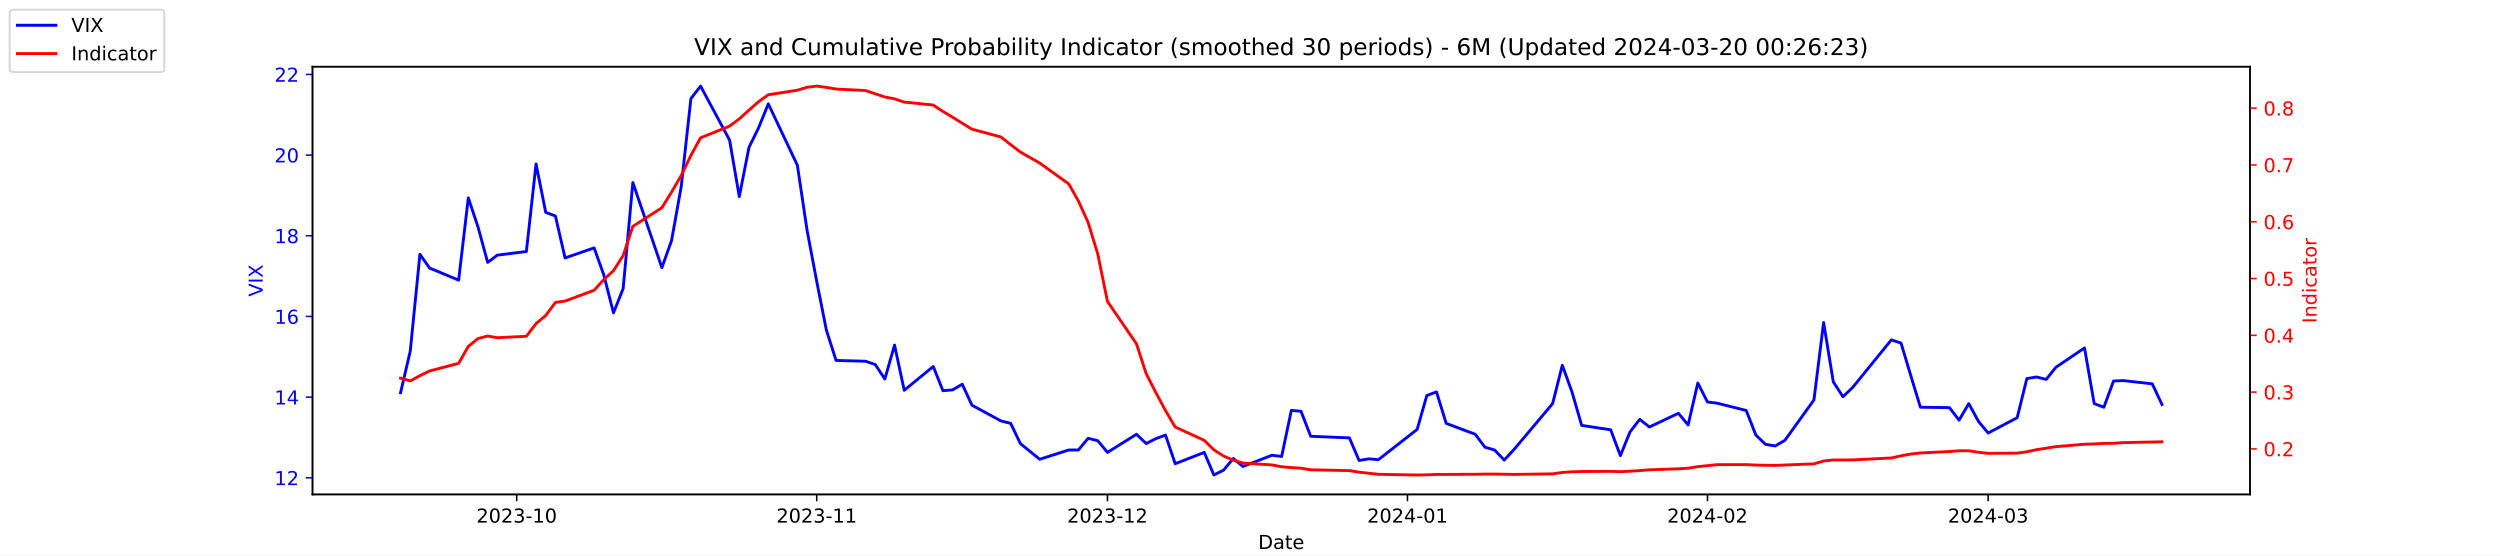
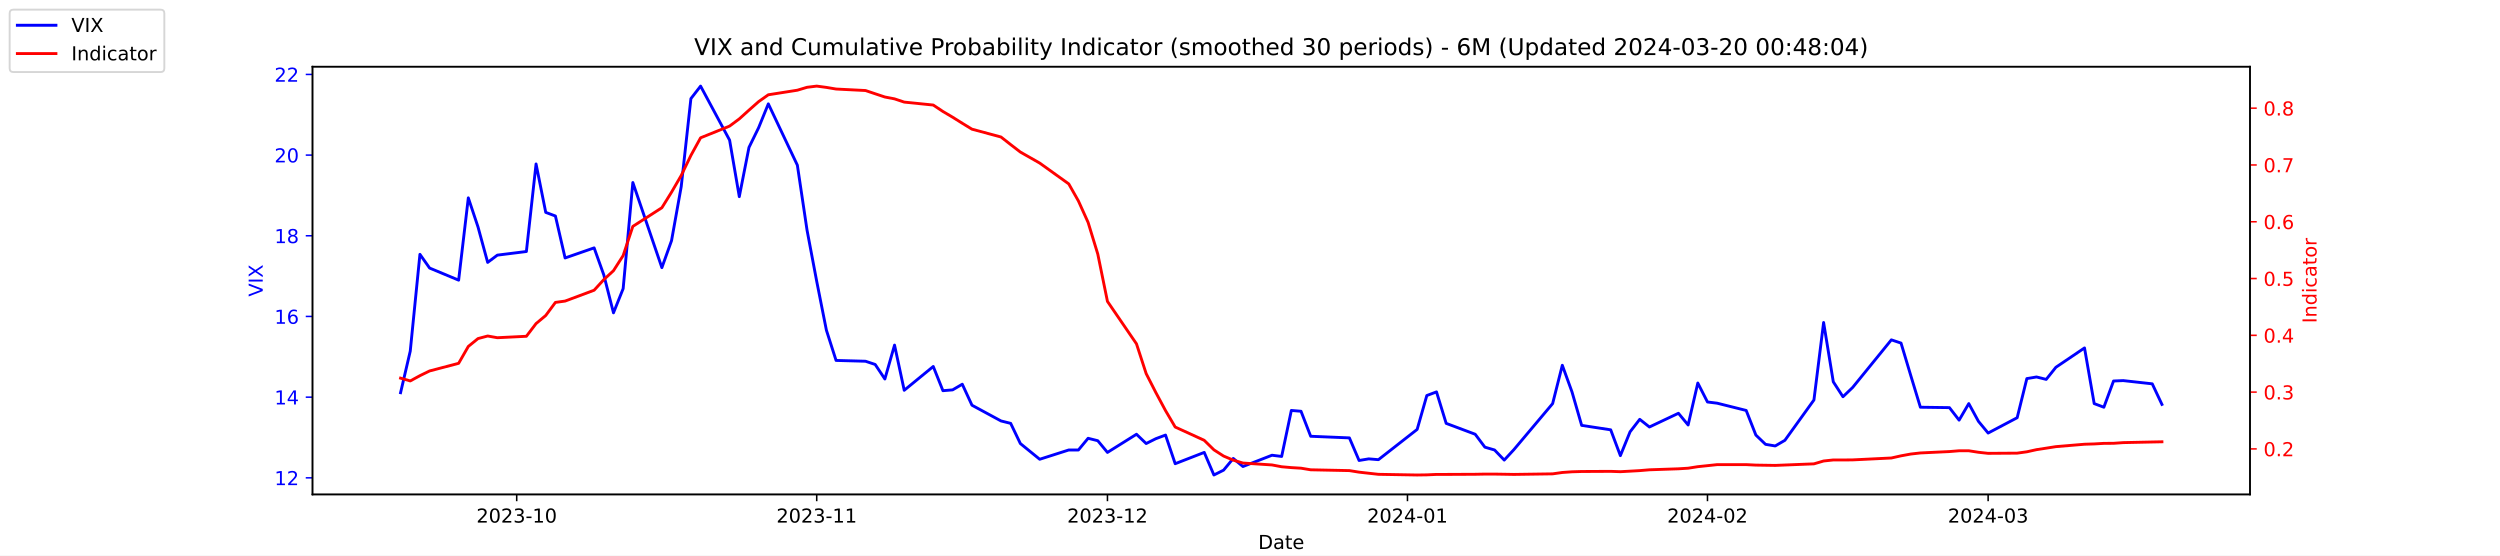
<svg xmlns="http://www.w3.org/2000/svg" xmlns:xlink="http://www.w3.org/1999/xlink" width="1296pt" height="288pt" viewBox="0 0 1296 288" version="1.1">
  <defs>
    <style type="text/css">*{stroke-linejoin: round; stroke-linecap: butt}</style>
  </defs>
  <g id="figure_1">
    <g id="patch_1">
      <path d="M 0 288  L 1296 288  L 1296 0  L 0 0  z " style="fill: #ffffff" />
    </g>
    <g id="axes_1">
      <g id="patch_2">
        <path d="M 162 256.32  L 1166.4 256.32  L 1166.4 34.56  L 162 34.56  z " style="fill: #ffffff" />
      </g>
      <g id="matplotlib.axis_1">
        <g id="xtick_1">
          <g id="line2d_1">
            <defs>
-               <path id="m45937a7806" d="M 0 0  L 0 3.5  " style="stroke: #000000; stroke-width: 0.8" />
+               <path id="m9eed8bb452" d="M 0 0  L 0 3.5  " style="stroke: #000000; stroke-width: 0.8" />
            </defs>
            <g>
-               <use xlink:href="#m45937a7806" x="267.858" y="256.32" style="stroke: #000000; stroke-width: 0.8" />
+               <use xlink:href="#m9eed8bb452" x="267.858" y="256.32" style="stroke: #000000; stroke-width: 0.8" />
            </g>
          </g>
          <g id="text_1">
            <g transform="translate(246.9669 270.9184) scale(0.1 -0.1)">
              <defs>
                <path id="DejaVuSans-32" d="M 1228 531  L 3431 531  L 3431 0  L 469 0  L 469 531  Q 828 903 1448 1529  Q 2069 2156 2228 2338  Q 2531 2678 2651 2914  Q 2772 3150 2772 3378  Q 2772 3750 2511 3984  Q 2250 4219 1831 4219  Q 1534 4219 1204 4116  Q 875 4013 500 3803  L 500 4441  Q 881 4594 1212 4672  Q 1544 4750 1819 4750  Q 2544 4750 2975 4387  Q 3406 4025 3406 3419  Q 3406 3131 3298 2873  Q 3191 2616 2906 2266  Q 2828 2175 2409 1742  Q 1991 1309 1228 531  z " transform="scale(0.015625)" />
                <path id="DejaVuSans-30" d="M 2034 4250  Q 1547 4250 1301 3770  Q 1056 3291 1056 2328  Q 1056 1369 1301 889  Q 1547 409 2034 409  Q 2525 409 2770 889  Q 3016 1369 3016 2328  Q 3016 3291 2770 3770  Q 2525 4250 2034 4250  z M 2034 4750  Q 2819 4750 3233 4129  Q 3647 3509 3647 2328  Q 3647 1150 3233 529  Q 2819 -91 2034 -91  Q 1250 -91 836 529  Q 422 1150 422 2328  Q 422 3509 836 4129  Q 1250 4750 2034 4750  z " transform="scale(0.015625)" />
                <path id="DejaVuSans-33" d="M 2597 2516  Q 3050 2419 3304 2112  Q 3559 1806 3559 1356  Q 3559 666 3084 287  Q 2609 -91 1734 -91  Q 1441 -91 1130 -33  Q 819 25 488 141  L 488 750  Q 750 597 1062 519  Q 1375 441 1716 441  Q 2309 441 2620 675  Q 2931 909 2931 1356  Q 2931 1769 2642 2001  Q 2353 2234 1838 2234  L 1294 2234  L 1294 2753  L 1863 2753  Q 2328 2753 2575 2939  Q 2822 3125 2822 3475  Q 2822 3834 2567 4026  Q 2313 4219 1838 4219  Q 1578 4219 1281 4162  Q 984 4106 628 3988  L 628 4550  Q 988 4650 1302 4700  Q 1616 4750 1894 4750  Q 2613 4750 3031 4423  Q 3450 4097 3450 3541  Q 3450 3153 3228 2886  Q 3006 2619 2597 2516  z " transform="scale(0.015625)" />
                <path id="DejaVuSans-2d" d="M 313 2009  L 1997 2009  L 1997 1497  L 313 1497  L 313 2009  z " transform="scale(0.015625)" />
                <path id="DejaVuSans-31" d="M 794 531  L 1825 531  L 1825 4091  L 703 3866  L 703 4441  L 1819 4666  L 2450 4666  L 2450 531  L 3481 531  L 3481 0  L 794 0  L 794 531  z " transform="scale(0.015625)" />
              </defs>
              <use xlink:href="#DejaVuSans-32" />
              <use xlink:href="#DejaVuSans-30" x="63.623" />
              <use xlink:href="#DejaVuSans-32" x="127.246" />
              <use xlink:href="#DejaVuSans-33" x="190.869" />
              <use xlink:href="#DejaVuSans-2d" x="254.492" />
              <use xlink:href="#DejaVuSans-31" x="290.576" />
              <use xlink:href="#DejaVuSans-30" x="354.199" />
            </g>
          </g>
        </g>
        <g id="xtick_2">
          <g id="line2d_2">
            <g>
-               <use xlink:href="#m45937a7806" x="423.385" y="256.32" style="stroke: #000000; stroke-width: 0.8" />
+               <use xlink:href="#m9eed8bb452" x="423.385" y="256.32" style="stroke: #000000; stroke-width: 0.8" />
            </g>
          </g>
          <g id="text_2">
            <g transform="translate(402.4934 270.9184) scale(0.1 -0.1)">
              <use xlink:href="#DejaVuSans-32" />
              <use xlink:href="#DejaVuSans-30" x="63.623" />
              <use xlink:href="#DejaVuSans-32" x="127.246" />
              <use xlink:href="#DejaVuSans-33" x="190.869" />
              <use xlink:href="#DejaVuSans-2d" x="254.492" />
              <use xlink:href="#DejaVuSans-31" x="290.576" />
              <use xlink:href="#DejaVuSans-31" x="354.199" />
            </g>
          </g>
        </g>
        <g id="xtick_3">
          <g id="line2d_3">
            <g>
-               <use xlink:href="#m45937a7806" x="574.103" y="256.32" style="stroke: #000000; stroke-width: 0.8" />
+               <use xlink:href="#m9eed8bb452" x="574.103" y="256.32" style="stroke: #000000; stroke-width: 0.8" />
            </g>
          </g>
          <g id="text_3">
            <g transform="translate(553.2119 270.9184) scale(0.1 -0.1)">
              <use xlink:href="#DejaVuSans-32" />
              <use xlink:href="#DejaVuSans-30" x="63.623" />
              <use xlink:href="#DejaVuSans-32" x="127.246" />
              <use xlink:href="#DejaVuSans-33" x="190.869" />
              <use xlink:href="#DejaVuSans-2d" x="254.492" />
              <use xlink:href="#DejaVuSans-31" x="290.576" />
              <use xlink:href="#DejaVuSans-32" x="354.199" />
            </g>
          </g>
        </g>
        <g id="xtick_4">
          <g id="line2d_4">
            <g>
-               <use xlink:href="#m45937a7806" x="729.63" y="256.32" style="stroke: #000000; stroke-width: 0.8" />
+               <use xlink:href="#m9eed8bb452" x="729.63" y="256.32" style="stroke: #000000; stroke-width: 0.8" />
            </g>
          </g>
          <g id="text_4">
            <g transform="translate(708.7384 270.9184) scale(0.1 -0.1)">
              <defs>
                <path id="DejaVuSans-34" d="M 2419 4116  L 825 1625  L 2419 1625  L 2419 4116  z M 2253 4666  L 3047 4666  L 3047 1625  L 3713 1625  L 3713 1100  L 3047 1100  L 3047 0  L 2419 0  L 2419 1100  L 313 1100  L 313 1709  L 2253 4666  z " transform="scale(0.015625)" />
              </defs>
              <use xlink:href="#DejaVuSans-32" />
              <use xlink:href="#DejaVuSans-30" x="63.623" />
              <use xlink:href="#DejaVuSans-32" x="127.246" />
              <use xlink:href="#DejaVuSans-34" x="190.869" />
              <use xlink:href="#DejaVuSans-2d" x="254.492" />
              <use xlink:href="#DejaVuSans-30" x="290.576" />
              <use xlink:href="#DejaVuSans-31" x="354.199" />
            </g>
          </g>
        </g>
        <g id="xtick_5">
          <g id="line2d_5">
            <g>
-               <use xlink:href="#m45937a7806" x="885.156" y="256.32" style="stroke: #000000; stroke-width: 0.8" />
+               <use xlink:href="#m9eed8bb452" x="885.156" y="256.32" style="stroke: #000000; stroke-width: 0.8" />
            </g>
          </g>
          <g id="text_5">
            <g transform="translate(864.2649 270.9184) scale(0.1 -0.1)">
              <use xlink:href="#DejaVuSans-32" />
              <use xlink:href="#DejaVuSans-30" x="63.623" />
              <use xlink:href="#DejaVuSans-32" x="127.246" />
              <use xlink:href="#DejaVuSans-34" x="190.869" />
              <use xlink:href="#DejaVuSans-2d" x="254.492" />
              <use xlink:href="#DejaVuSans-30" x="290.576" />
              <use xlink:href="#DejaVuSans-32" x="354.199" />
            </g>
          </g>
        </g>
        <g id="xtick_6">
          <g id="line2d_6">
            <g>
-               <use xlink:href="#m45937a7806" x="1030.649" y="256.32" style="stroke: #000000; stroke-width: 0.8" />
+               <use xlink:href="#m9eed8bb452" x="1030.649" y="256.32" style="stroke: #000000; stroke-width: 0.8" />
            </g>
          </g>
          <g id="text_6">
            <g transform="translate(1009.757 270.9184) scale(0.1 -0.1)">
              <use xlink:href="#DejaVuSans-32" />
              <use xlink:href="#DejaVuSans-30" x="63.623" />
              <use xlink:href="#DejaVuSans-32" x="127.246" />
              <use xlink:href="#DejaVuSans-34" x="190.869" />
              <use xlink:href="#DejaVuSans-2d" x="254.492" />
              <use xlink:href="#DejaVuSans-30" x="290.576" />
              <use xlink:href="#DejaVuSans-33" x="354.199" />
            </g>
          </g>
        </g>
        <g id="text_7">
          <g transform="translate(652.2492 284.5966) scale(0.1 -0.1)">
            <defs>
              <path id="DejaVuSans-44" d="M 1259 4147  L 1259 519  L 2022 519  Q 2988 519 3436 956  Q 3884 1394 3884 2338  Q 3884 3275 3436 3711  Q 2988 4147 2022 4147  L 1259 4147  z M 628 4666  L 1925 4666  Q 3281 4666 3915 4102  Q 4550 3538 4550 2338  Q 4550 1131 3912 565  Q 3275 0 1925 0  L 628 0  L 628 4666  z " transform="scale(0.015625)" />
              <path id="DejaVuSans-61" d="M 2194 1759  Q 1497 1759 1228 1600  Q 959 1441 959 1056  Q 959 750 1161 570  Q 1363 391 1709 391  Q 2188 391 2477 730  Q 2766 1069 2766 1631  L 2766 1759  L 2194 1759  z M 3341 1997  L 3341 0  L 2766 0  L 2766 531  Q 2569 213 2275 61  Q 1981 -91 1556 -91  Q 1019 -91 701 211  Q 384 513 384 1019  Q 384 1609 779 1909  Q 1175 2209 1959 2209  L 2766 2209  L 2766 2266  Q 2766 2663 2505 2880  Q 2244 3097 1772 3097  Q 1472 3097 1187 3025  Q 903 2953 641 2809  L 641 3341  Q 956 3463 1253 3523  Q 1550 3584 1831 3584  Q 2591 3584 2966 3190  Q 3341 2797 3341 1997  z " transform="scale(0.015625)" />
              <path id="DejaVuSans-74" d="M 1172 4494  L 1172 3500  L 2356 3500  L 2356 3053  L 1172 3053  L 1172 1153  Q 1172 725 1289 603  Q 1406 481 1766 481  L 2356 481  L 2356 0  L 1766 0  Q 1100 0 847 248  Q 594 497 594 1153  L 594 3053  L 172 3053  L 172 3500  L 594 3500  L 594 4494  L 1172 4494  z " transform="scale(0.015625)" />
              <path id="DejaVuSans-65" d="M 3597 1894  L 3597 1613  L 953 1613  Q 991 1019 1311 708  Q 1631 397 2203 397  Q 2534 397 2845 478  Q 3156 559 3463 722  L 3463 178  Q 3153 47 2828 -22  Q 2503 -91 2169 -91  Q 1331 -91 842 396  Q 353 884 353 1716  Q 353 2575 817 3079  Q 1281 3584 2069 3584  Q 2775 3584 3186 3129  Q 3597 2675 3597 1894  z M 3022 2063  Q 3016 2534 2758 2815  Q 2500 3097 2075 3097  Q 1594 3097 1305 2825  Q 1016 2553 972 2059  L 3022 2063  z " transform="scale(0.015625)" />
            </defs>
            <use xlink:href="#DejaVuSans-44" />
            <use xlink:href="#DejaVuSans-61" x="77.002" />
            <use xlink:href="#DejaVuSans-74" x="138.281" />
            <use xlink:href="#DejaVuSans-65" x="177.49" />
          </g>
        </g>
      </g>
      <g id="matplotlib.axis_2">
        <g id="ytick_1">
          <g id="line2d_7">
            <defs>
-               <path id="m721a810379" d="M 0 0  L -3.5 0  " style="stroke: #0000ff; stroke-width: 0.8" />
+               <path id="m5b5c70bdc4" d="M 0 0  L -3.5 0  " style="stroke: #0000ff; stroke-width: 0.8" />
            </defs>
            <g>
-               <use xlink:href="#m721a810379" x="162" y="247.704" style="fill: #0000ff; stroke: #0000ff; stroke-width: 0.8" />
+               <use xlink:href="#m5b5c70bdc4" x="162" y="247.704" style="fill: #0000ff; stroke: #0000ff; stroke-width: 0.8" />
            </g>
          </g>
          <g id="text_8">
            <g style="fill: #0000ff" transform="translate(142.275 251.5031) scale(0.1 -0.1)">
              <use xlink:href="#DejaVuSans-31" />
              <use xlink:href="#DejaVuSans-32" x="63.623" />
            </g>
          </g>
        </g>
        <g id="ytick_2">
          <g id="line2d_8">
            <g>
-               <use xlink:href="#m721a810379" x="162" y="205.878" style="fill: #0000ff; stroke: #0000ff; stroke-width: 0.8" />
+               <use xlink:href="#m5b5c70bdc4" x="162" y="205.878" style="fill: #0000ff; stroke: #0000ff; stroke-width: 0.8" />
            </g>
          </g>
          <g id="text_9">
            <g style="fill: #0000ff" transform="translate(142.275 209.6774) scale(0.1 -0.1)">
              <use xlink:href="#DejaVuSans-31" />
              <use xlink:href="#DejaVuSans-34" x="63.623" />
            </g>
          </g>
        </g>
        <g id="ytick_3">
          <g id="line2d_9">
            <g>
-               <use xlink:href="#m721a810379" x="162" y="164.052" style="fill: #0000ff; stroke: #0000ff; stroke-width: 0.8" />
+               <use xlink:href="#m5b5c70bdc4" x="162" y="164.052" style="fill: #0000ff; stroke: #0000ff; stroke-width: 0.8" />
            </g>
          </g>
          <g id="text_10">
            <g style="fill: #0000ff" transform="translate(142.275 167.8517) scale(0.1 -0.1)">
              <defs>
                <path id="DejaVuSans-36" d="M 2113 2584  Q 1688 2584 1439 2293  Q 1191 2003 1191 1497  Q 1191 994 1439 701  Q 1688 409 2113 409  Q 2538 409 2786 701  Q 3034 994 3034 1497  Q 3034 2003 2786 2293  Q 2538 2584 2113 2584  z M 3366 4563  L 3366 3988  Q 3128 4100 2886 4159  Q 2644 4219 2406 4219  Q 1781 4219 1451 3797  Q 1122 3375 1075 2522  Q 1259 2794 1537 2939  Q 1816 3084 2150 3084  Q 2853 3084 3261 2657  Q 3669 2231 3669 1497  Q 3669 778 3244 343  Q 2819 -91 2113 -91  Q 1303 -91 875 529  Q 447 1150 447 2328  Q 447 3434 972 4092  Q 1497 4750 2381 4750  Q 2619 4750 2861 4703  Q 3103 4656 3366 4563  z " transform="scale(0.015625)" />
              </defs>
              <use xlink:href="#DejaVuSans-31" />
              <use xlink:href="#DejaVuSans-36" x="63.623" />
            </g>
          </g>
        </g>
        <g id="ytick_4">
          <g id="line2d_10">
            <g>
-               <use xlink:href="#m721a810379" x="162" y="122.227" style="fill: #0000ff; stroke: #0000ff; stroke-width: 0.8" />
+               <use xlink:href="#m5b5c70bdc4" x="162" y="122.227" style="fill: #0000ff; stroke: #0000ff; stroke-width: 0.8" />
            </g>
          </g>
          <g id="text_11">
            <g style="fill: #0000ff" transform="translate(142.275 126.0259) scale(0.1 -0.1)">
              <defs>
                <path id="DejaVuSans-38" d="M 2034 2216  Q 1584 2216 1326 1975  Q 1069 1734 1069 1313  Q 1069 891 1326 650  Q 1584 409 2034 409  Q 2484 409 2743 651  Q 3003 894 3003 1313  Q 3003 1734 2745 1975  Q 2488 2216 2034 2216  z M 1403 2484  Q 997 2584 770 2862  Q 544 3141 544 3541  Q 544 4100 942 4425  Q 1341 4750 2034 4750  Q 2731 4750 3128 4425  Q 3525 4100 3525 3541  Q 3525 3141 3298 2862  Q 3072 2584 2669 2484  Q 3125 2378 3379 2068  Q 3634 1759 3634 1313  Q 3634 634 3220 271  Q 2806 -91 2034 -91  Q 1263 -91 848 271  Q 434 634 434 1313  Q 434 1759 690 2068  Q 947 2378 1403 2484  z M 1172 3481  Q 1172 3119 1398 2916  Q 1625 2713 2034 2713  Q 2441 2713 2670 2916  Q 2900 3119 2900 3481  Q 2900 3844 2670 4047  Q 2441 4250 2034 4250  Q 1625 4250 1398 4047  Q 1172 3844 1172 3481  z " transform="scale(0.015625)" />
              </defs>
              <use xlink:href="#DejaVuSans-31" />
              <use xlink:href="#DejaVuSans-38" x="63.623" />
            </g>
          </g>
        </g>
        <g id="ytick_5">
          <g id="line2d_11">
            <g>
-               <use xlink:href="#m721a810379" x="162" y="80.401" style="fill: #0000ff; stroke: #0000ff; stroke-width: 0.8" />
+               <use xlink:href="#m5b5c70bdc4" x="162" y="80.401" style="fill: #0000ff; stroke: #0000ff; stroke-width: 0.8" />
            </g>
          </g>
          <g id="text_12">
            <g style="fill: #0000ff" transform="translate(142.275 84.2002) scale(0.1 -0.1)">
              <use xlink:href="#DejaVuSans-32" />
              <use xlink:href="#DejaVuSans-30" x="63.623" />
            </g>
          </g>
        </g>
        <g id="ytick_6">
          <g id="line2d_12">
            <g>
-               <use xlink:href="#m721a810379" x="162" y="38.575" style="fill: #0000ff; stroke: #0000ff; stroke-width: 0.8" />
+               <use xlink:href="#m5b5c70bdc4" x="162" y="38.575" style="fill: #0000ff; stroke: #0000ff; stroke-width: 0.8" />
            </g>
          </g>
          <g id="text_13">
            <g style="fill: #0000ff" transform="translate(142.275 42.37447) scale(0.1 -0.1)">
              <use xlink:href="#DejaVuSans-32" />
              <use xlink:href="#DejaVuSans-32" x="63.623" />
            </g>
          </g>
        </g>
        <g id="text_14">
          <g style="fill: #0000ff" transform="translate(136.1953 153.7603) rotate(-90) scale(0.1 -0.1)">
            <defs>
              <path id="DejaVuSans-56" d="M 1831 0  L 50 4666  L 709 4666  L 2188 738  L 3669 4666  L 4325 4666  L 2547 0  L 1831 0  z " transform="scale(0.015625)" />
              <path id="DejaVuSans-49" d="M 628 4666  L 1259 4666  L 1259 0  L 628 0  L 628 4666  z " transform="scale(0.015625)" />
              <path id="DejaVuSans-58" d="M 403 4666  L 1081 4666  L 2241 2931  L 3406 4666  L 4084 4666  L 2584 2425  L 4184 0  L 3506 0  L 2194 1984  L 872 0  L 191 0  L 1856 2491  L 403 4666  z " transform="scale(0.015625)" />
            </defs>
            <use xlink:href="#DejaVuSans-56" />
            <use xlink:href="#DejaVuSans-49" x="68.408" />
            <use xlink:href="#DejaVuSans-58" x="97.9" />
          </g>
        </g>
      </g>
      <g id="line2d_13">
-         <path d="M 207.655 203.578  L 212.672 182.037  L 217.689 131.847  L 222.705 138.957  L 237.756 145.231  L 242.773 102.569  L 247.79 117.626  L 252.807 136.029  L 257.824 132.265  L 272.875 130.383  L 277.892 85.002  L 282.909 110.097  L 287.926 111.979  L 292.943 133.729  L 307.994 128.501  L 313.011 142.512  L 318.028 162.17  L 323.045 149.623  L 328.062 94.622  L 343.113 138.748  L 348.13 124.736  L 353.147 96.713  L 358.164 51.123  L 363.181 44.64  L 378.232 72.663  L 383.249 101.941  L 388.266 76.428  L 393.283 66.18  L 398.3 53.842  L 413.351 85.629  L 418.368 119.299  L 423.385 145.858  L 428.402 171.163  L 433.419 186.847  L 448.679 187.266  L 453.696 188.939  L 458.713 196.467  L 463.73 178.901  L 468.747 202.323  L 483.798 189.984  L 488.815 202.532  L 493.832 202.114  L 498.849 199.186  L 503.866 210.061  L 518.917 218.217  L 523.934 219.472  L 528.951 229.928  L 538.984 238.084  L 554.035 233.274  L 559.052 233.274  L 564.069 227.209  L 569.086 228.464  L 574.103 234.529  L 589.154 225.118  L 594.171 229.928  L 599.188 227.418  L 604.205 225.536  L 609.222 240.384  L 624.273 234.529  L 629.29 246.24  L 634.307 243.73  L 639.324 237.666  L 644.341 241.848  L 659.392 235.993  L 664.409 236.62  L 669.426 212.779  L 674.443 213.198  L 679.46 226.164  L 699.528 227  L 704.545 238.711  L 709.562 237.875  L 714.579 238.293  L 734.647 222.608  L 739.664 205.042  L 744.681 203.159  L 749.698 219.472  L 764.749 225.118  L 769.766 231.81  L 774.783 233.274  L 779.8 238.502  L 784.817 233.065  L 804.885 209.224  L 809.902 189.357  L 814.919 203.159  L 819.936 220.517  L 834.986 222.818  L 840.003 236.202  L 845.02 223.863  L 850.037 217.38  L 855.054 221.354  L 870.105 214.243  L 875.122 220.308  L 880.139 198.559  L 885.156 208.388  L 890.173 209.015  L 905.224 212.779  L 910.241 225.536  L 915.258 230.346  L 920.275 231.183  L 925.292 228.255  L 940.343 207.342  L 945.36 167.189  L 950.377 197.931  L 955.394 205.669  L 960.411 200.859  L 980.479 176.182  L 985.496 177.855  L 990.513 194.585  L 995.53 211.106  L 1010.581 211.316  L 1015.598 217.798  L 1020.615 209.224  L 1025.632 218.426  L 1030.649 224.491  L 1045.7 216.544  L 1050.717 196.258  L 1055.734 195.422  L 1060.751 196.677  L 1065.768 190.403  L 1080.61 180.364  L 1085.627 209.224  L 1090.644 211.106  L 1095.661 197.513  L 1100.678 197.304  L 1115.728 198.977  L 1120.745 209.642  " clip-path="url(#p66f7c52338)" style="fill: none; stroke: #0000ff; stroke-width: 1.5; stroke-linecap: square" />
+         <path d="M 207.655 203.578  L 212.672 182.037  L 217.689 131.847  L 222.705 138.957  L 237.756 145.231  L 242.773 102.569  L 247.79 117.626  L 252.807 136.029  L 257.824 132.265  L 272.875 130.383  L 277.892 85.002  L 282.909 110.097  L 287.926 111.979  L 292.943 133.729  L 307.994 128.501  L 313.011 142.512  L 318.028 162.17  L 323.045 149.623  L 328.062 94.622  L 343.113 138.748  L 348.13 124.736  L 353.147 96.713  L 358.164 51.123  L 363.181 44.64  L 378.232 72.663  L 383.249 101.941  L 388.266 76.428  L 393.283 66.18  L 398.3 53.842  L 413.351 85.629  L 418.368 119.299  L 423.385 145.858  L 428.402 171.163  L 433.419 186.847  L 448.679 187.266  L 453.696 188.939  L 458.713 196.467  L 463.73 178.901  L 468.747 202.323  L 483.798 189.984  L 488.815 202.532  L 493.832 202.114  L 498.849 199.186  L 503.866 210.061  L 518.917 218.217  L 523.934 219.472  L 528.951 229.928  L 538.984 238.084  L 554.035 233.274  L 559.052 233.274  L 564.069 227.209  L 569.086 228.464  L 574.103 234.529  L 589.154 225.118  L 594.171 229.928  L 599.188 227.418  L 604.205 225.536  L 609.222 240.384  L 624.273 234.529  L 629.29 246.24  L 634.307 243.73  L 639.324 237.666  L 644.341 241.848  L 659.392 235.993  L 664.409 236.62  L 669.426 212.779  L 674.443 213.198  L 679.46 226.164  L 699.528 227  L 704.545 238.711  L 709.562 237.875  L 714.579 238.293  L 734.647 222.608  L 739.664 205.042  L 744.681 203.159  L 749.698 219.472  L 764.749 225.118  L 769.766 231.81  L 774.783 233.274  L 779.8 238.502  L 784.817 233.065  L 804.885 209.224  L 809.902 189.357  L 814.919 203.159  L 819.936 220.517  L 834.986 222.818  L 840.003 236.202  L 845.02 223.863  L 850.037 217.38  L 855.054 221.354  L 870.105 214.243  L 875.122 220.308  L 880.139 198.559  L 885.156 208.388  L 890.173 209.015  L 905.224 212.779  L 910.241 225.536  L 915.258 230.346  L 920.275 231.183  L 925.292 228.255  L 940.343 207.342  L 945.36 167.189  L 950.377 197.931  L 955.394 205.669  L 960.411 200.859  L 980.479 176.182  L 985.496 177.855  L 990.513 194.585  L 995.53 211.106  L 1010.581 211.316  L 1015.598 217.798  L 1020.615 209.224  L 1025.632 218.426  L 1030.649 224.491  L 1045.7 216.544  L 1050.717 196.258  L 1055.734 195.422  L 1060.751 196.677  L 1065.768 190.403  L 1080.61 180.364  L 1085.627 209.224  L 1090.644 211.106  L 1095.661 197.513  L 1100.678 197.304  L 1115.728 198.977  L 1120.745 209.642  " clip-path="url(#pb229894938)" style="fill: none; stroke: #0000ff; stroke-width: 1.5; stroke-linecap: square" />
      </g>
      <g id="patch_3">
        <path d="M 162 256.32  L 162 34.56  " style="fill: none; stroke: #000000; stroke-width: 0.8; stroke-linejoin: miter; stroke-linecap: square" />
      </g>
      <g id="patch_4">
        <path d="M 1166.4 256.32  L 1166.4 34.56  " style="fill: none; stroke: #000000; stroke-width: 0.8; stroke-linejoin: miter; stroke-linecap: square" />
      </g>
      <g id="patch_5">
        <path d="M 162 256.32  L 1166.4 256.32  " style="fill: none; stroke: #000000; stroke-width: 0.8; stroke-linejoin: miter; stroke-linecap: square" />
      </g>
      <g id="patch_6">
        <path d="M 162 34.56  L 1166.4 34.56  " style="fill: none; stroke: #000000; stroke-width: 0.8; stroke-linejoin: miter; stroke-linecap: square" />
      </g>
    </g>
    <g id="axes_2">
      <g id="matplotlib.axis_3">
        <g id="ytick_7">
          <g id="line2d_14">
            <defs>
-               <path id="m1afe843e9e" d="M 0 0  L 3.5 0  " style="stroke: #ff0000; stroke-width: 0.8" />
+               <path id="m15f374699a" d="M 0 0  L 3.5 0  " style="stroke: #ff0000; stroke-width: 0.8" />
            </defs>
            <g>
-               <use xlink:href="#m1afe843e9e" x="1166.4" y="232.713" style="fill: #ff0000; stroke: #ff0000; stroke-width: 0.8" />
+               <use xlink:href="#m15f374699a" x="1166.4" y="232.713" style="fill: #ff0000; stroke: #ff0000; stroke-width: 0.8" />
            </g>
          </g>
          <g id="text_15">
            <g style="fill: #ff0000" transform="translate(1173.4 236.5122) scale(0.1 -0.1)">
              <defs>
                <path id="DejaVuSans-2e" d="M 684 794  L 1344 794  L 1344 0  L 684 0  L 684 794  z " transform="scale(0.015625)" />
              </defs>
              <use xlink:href="#DejaVuSans-30" />
              <use xlink:href="#DejaVuSans-2e" x="63.623" />
              <use xlink:href="#DejaVuSans-32" x="95.41" />
            </g>
          </g>
        </g>
        <g id="ytick_8">
          <g id="line2d_15">
            <g>
-               <use xlink:href="#m1afe843e9e" x="1166.4" y="203.274" style="fill: #ff0000; stroke: #ff0000; stroke-width: 0.8" />
+               <use xlink:href="#m15f374699a" x="1166.4" y="203.274" style="fill: #ff0000; stroke: #ff0000; stroke-width: 0.8" />
            </g>
          </g>
          <g id="text_16">
            <g style="fill: #ff0000" transform="translate(1173.4 207.0728) scale(0.1 -0.1)">
              <use xlink:href="#DejaVuSans-30" />
              <use xlink:href="#DejaVuSans-2e" x="63.623" />
              <use xlink:href="#DejaVuSans-33" x="95.41" />
            </g>
          </g>
        </g>
        <g id="ytick_9">
          <g id="line2d_16">
            <g>
-               <use xlink:href="#m1afe843e9e" x="1166.4" y="173.834" style="fill: #ff0000; stroke: #ff0000; stroke-width: 0.8" />
+               <use xlink:href="#m15f374699a" x="1166.4" y="173.834" style="fill: #ff0000; stroke: #ff0000; stroke-width: 0.8" />
            </g>
          </g>
          <g id="text_17">
            <g style="fill: #ff0000" transform="translate(1173.4 177.6334) scale(0.1 -0.1)">
              <use xlink:href="#DejaVuSans-30" />
              <use xlink:href="#DejaVuSans-2e" x="63.623" />
              <use xlink:href="#DejaVuSans-34" x="95.41" />
            </g>
          </g>
        </g>
        <g id="ytick_10">
          <g id="line2d_17">
            <g>
-               <use xlink:href="#m1afe843e9e" x="1166.4" y="144.395" style="fill: #ff0000; stroke: #ff0000; stroke-width: 0.8" />
+               <use xlink:href="#m15f374699a" x="1166.4" y="144.395" style="fill: #ff0000; stroke: #ff0000; stroke-width: 0.8" />
            </g>
          </g>
          <g id="text_18">
            <g style="fill: #ff0000" transform="translate(1173.4 148.1939) scale(0.1 -0.1)">
              <defs>
                <path id="DejaVuSans-35" d="M 691 4666  L 3169 4666  L 3169 4134  L 1269 4134  L 1269 2991  Q 1406 3038 1543 3061  Q 1681 3084 1819 3084  Q 2600 3084 3056 2656  Q 3513 2228 3513 1497  Q 3513 744 3044 326  Q 2575 -91 1722 -91  Q 1428 -91 1123 -41  Q 819 9 494 109  L 494 744  Q 775 591 1075 516  Q 1375 441 1709 441  Q 2250 441 2565 725  Q 2881 1009 2881 1497  Q 2881 1984 2565 2268  Q 2250 2553 1709 2553  Q 1456 2553 1204 2497  Q 953 2441 691 2322  L 691 4666  z " transform="scale(0.015625)" />
              </defs>
              <use xlink:href="#DejaVuSans-30" />
              <use xlink:href="#DejaVuSans-2e" x="63.623" />
              <use xlink:href="#DejaVuSans-35" x="95.41" />
            </g>
          </g>
        </g>
        <g id="ytick_11">
          <g id="line2d_18">
            <g>
-               <use xlink:href="#m1afe843e9e" x="1166.4" y="114.955" style="fill: #ff0000; stroke: #ff0000; stroke-width: 0.8" />
+               <use xlink:href="#m15f374699a" x="1166.4" y="114.955" style="fill: #ff0000; stroke: #ff0000; stroke-width: 0.8" />
            </g>
          </g>
          <g id="text_19">
            <g style="fill: #ff0000" transform="translate(1173.4 118.7545) scale(0.1 -0.1)">
              <use xlink:href="#DejaVuSans-30" />
              <use xlink:href="#DejaVuSans-2e" x="63.623" />
              <use xlink:href="#DejaVuSans-36" x="95.41" />
            </g>
          </g>
        </g>
        <g id="ytick_12">
          <g id="line2d_19">
            <g>
-               <use xlink:href="#m1afe843e9e" x="1166.4" y="85.516" style="fill: #ff0000; stroke: #ff0000; stroke-width: 0.8" />
+               <use xlink:href="#m15f374699a" x="1166.4" y="85.516" style="fill: #ff0000; stroke: #ff0000; stroke-width: 0.8" />
            </g>
          </g>
          <g id="text_20">
            <g style="fill: #ff0000" transform="translate(1173.4 89.31505) scale(0.1 -0.1)">
              <defs>
                <path id="DejaVuSans-37" d="M 525 4666  L 3525 4666  L 3525 4397  L 1831 0  L 1172 0  L 2766 4134  L 525 4134  L 525 4666  z " transform="scale(0.015625)" />
              </defs>
              <use xlink:href="#DejaVuSans-30" />
              <use xlink:href="#DejaVuSans-2e" x="63.623" />
              <use xlink:href="#DejaVuSans-37" x="95.41" />
            </g>
          </g>
        </g>
        <g id="ytick_13">
          <g id="line2d_20">
            <g>
-               <use xlink:href="#m1afe843e9e" x="1166.4" y="56.076" style="fill: #ff0000; stroke: #ff0000; stroke-width: 0.8" />
+               <use xlink:href="#m15f374699a" x="1166.4" y="56.076" style="fill: #ff0000; stroke: #ff0000; stroke-width: 0.8" />
            </g>
          </g>
          <g id="text_21">
            <g style="fill: #ff0000" transform="translate(1173.4 59.87561) scale(0.1 -0.1)">
              <use xlink:href="#DejaVuSans-30" />
              <use xlink:href="#DejaVuSans-2e" x="63.623" />
              <use xlink:href="#DejaVuSans-38" x="95.41" />
            </g>
          </g>
        </g>
        <g id="text_22">
          <g style="fill: #ff0000" transform="translate(1200.902 167.5353) rotate(-90) scale(0.1 -0.1)">
            <defs>
              <path id="DejaVuSans-6e" d="M 3513 2113  L 3513 0  L 2938 0  L 2938 2094  Q 2938 2591 2744 2837  Q 2550 3084 2163 3084  Q 1697 3084 1428 2787  Q 1159 2491 1159 1978  L 1159 0  L 581 0  L 581 3500  L 1159 3500  L 1159 2956  Q 1366 3272 1645 3428  Q 1925 3584 2291 3584  Q 2894 3584 3203 3211  Q 3513 2838 3513 2113  z " transform="scale(0.015625)" />
              <path id="DejaVuSans-64" d="M 2906 2969  L 2906 4863  L 3481 4863  L 3481 0  L 2906 0  L 2906 525  Q 2725 213 2448 61  Q 2172 -91 1784 -91  Q 1150 -91 751 415  Q 353 922 353 1747  Q 353 2572 751 3078  Q 1150 3584 1784 3584  Q 2172 3584 2448 3432  Q 2725 3281 2906 2969  z M 947 1747  Q 947 1113 1208 752  Q 1469 391 1925 391  Q 2381 391 2643 752  Q 2906 1113 2906 1747  Q 2906 2381 2643 2742  Q 2381 3103 1925 3103  Q 1469 3103 1208 2742  Q 947 2381 947 1747  z " transform="scale(0.015625)" />
              <path id="DejaVuSans-69" d="M 603 3500  L 1178 3500  L 1178 0  L 603 0  L 603 3500  z M 603 4863  L 1178 4863  L 1178 4134  L 603 4134  L 603 4863  z " transform="scale(0.015625)" />
              <path id="DejaVuSans-63" d="M 3122 3366  L 3122 2828  Q 2878 2963 2633 3030  Q 2388 3097 2138 3097  Q 1578 3097 1268 2742  Q 959 2388 959 1747  Q 959 1106 1268 751  Q 1578 397 2138 397  Q 2388 397 2633 464  Q 2878 531 3122 666  L 3122 134  Q 2881 22 2623 -34  Q 2366 -91 2075 -91  Q 1284 -91 818 406  Q 353 903 353 1747  Q 353 2603 823 3093  Q 1294 3584 2113 3584  Q 2378 3584 2631 3529  Q 2884 3475 3122 3366  z " transform="scale(0.015625)" />
              <path id="DejaVuSans-6f" d="M 1959 3097  Q 1497 3097 1228 2736  Q 959 2375 959 1747  Q 959 1119 1226 758  Q 1494 397 1959 397  Q 2419 397 2687 759  Q 2956 1122 2956 1747  Q 2956 2369 2687 2733  Q 2419 3097 1959 3097  z M 1959 3584  Q 2709 3584 3137 3096  Q 3566 2609 3566 1747  Q 3566 888 3137 398  Q 2709 -91 1959 -91  Q 1206 -91 779 398  Q 353 888 353 1747  Q 353 2609 779 3096  Q 1206 3584 1959 3584  z " transform="scale(0.015625)" />
              <path id="DejaVuSans-72" d="M 2631 2963  Q 2534 3019 2420 3045  Q 2306 3072 2169 3072  Q 1681 3072 1420 2755  Q 1159 2438 1159 1844  L 1159 0  L 581 0  L 581 3500  L 1159 3500  L 1159 2956  Q 1341 3275 1631 3429  Q 1922 3584 2338 3584  Q 2397 3584 2469 3576  Q 2541 3569 2628 3553  L 2631 2963  z " transform="scale(0.015625)" />
            </defs>
            <use xlink:href="#DejaVuSans-49" />
            <use xlink:href="#DejaVuSans-6e" x="29.492" />
            <use xlink:href="#DejaVuSans-64" x="92.871" />
            <use xlink:href="#DejaVuSans-69" x="156.348" />
            <use xlink:href="#DejaVuSans-63" x="184.131" />
            <use xlink:href="#DejaVuSans-61" x="239.111" />
            <use xlink:href="#DejaVuSans-74" x="300.391" />
            <use xlink:href="#DejaVuSans-6f" x="339.6" />
            <use xlink:href="#DejaVuSans-72" x="400.781" />
          </g>
        </g>
      </g>
      <g id="line2d_21">
-         <path d="M 207.655 196.029  L 212.672 197.479  L 217.689 194.75  L 222.705 192.301  L 237.756 188.343  L 242.773 179.599  L 247.79 175.523  L 252.807 174.184  L 257.824 175.071  L 272.875 174.328  L 277.892 167.742  L 282.909 163.547  L 287.926 156.767  L 292.943 156.079  L 307.994 150.452  L 313.011 144.954  L 318.028 140.323  L 323.045 132.479  L 328.062 117.357  L 343.113 107.684  L 348.13 99.61  L 353.147 90.969  L 358.164 80.574  L 363.181 71.441  L 378.232 65.356  L 383.249 61.63  L 388.266 57.103  L 393.283 52.675  L 398.3 49.133  L 413.351 46.763  L 418.368 45.254  L 423.385 44.64  L 428.402 45.308  L 433.419 46.153  L 448.679 46.927  L 453.696 48.615  L 458.713 50.286  L 463.73 51.252  L 468.747 52.928  L 483.798 54.457  L 488.815 57.793  L 493.832 60.754  L 498.849 63.899  L 503.866 66.969  L 518.917 71.025  L 523.934 74.957  L 528.951 78.824  L 538.984 84.539  L 554.035 95.324  L 559.052 104.184  L 564.069 115.297  L 569.086 131.682  L 574.103 156.244  L 589.154 178.255  L 594.171 193.675  L 599.188 203.498  L 604.205 212.853  L 609.222 221.38  L 624.273 228.267  L 629.29 233.189  L 634.307 236.419  L 639.324 238.538  L 644.341 240.04  L 659.392 241.024  L 664.409 241.967  L 669.426 242.407  L 674.443 242.71  L 679.46 243.542  L 699.528 243.962  L 704.545 244.766  L 709.562 245.329  L 714.579 245.887  L 734.647 246.24  L 739.664 246.165  L 744.681 245.938  L 749.698 245.938  L 764.749 245.865  L 769.766 245.769  L 774.783 245.769  L 779.8 245.849  L 784.817 245.938  L 804.885 245.644  L 809.902 244.934  L 814.919 244.579  L 819.936 244.425  L 834.986 244.349  L 840.003 244.525  L 845.02 244.252  L 850.037 243.966  L 855.054 243.542  L 870.105 243.027  L 875.122 242.717  L 880.139 241.924  L 885.156 241.401  L 890.173 240.864  L 905.224 240.864  L 910.241 241.106  L 915.258 241.187  L 920.275 241.268  L 925.292 241.065  L 940.343 240.46  L 945.36 238.98  L 950.377 238.442  L 955.394 238.455  L 960.411 238.405  L 980.479 237.424  L 985.496 236.302  L 990.513 235.377  L 995.53 234.808  L 1010.581 234.091  L 1015.598 233.678  L 1020.615 233.678  L 1025.632 234.458  L 1030.649 235.014  L 1045.7 234.911  L 1050.717 234.214  L 1055.734 233.102  L 1060.751 232.331  L 1065.768 231.541  L 1080.61 230.291  L 1085.627 230.134  L 1090.644 229.843  L 1095.661 229.81  L 1100.678 229.454  L 1115.728 229.128  L 1120.745 229.025  " clip-path="url(#p66f7c52338)" style="fill: none; stroke: #ff0000; stroke-width: 1.5; stroke-linecap: square" />
+         <path d="M 207.655 196.029  L 212.672 197.479  L 217.689 194.75  L 222.705 192.301  L 237.756 188.343  L 242.773 179.599  L 247.79 175.523  L 252.807 174.184  L 257.824 175.071  L 272.875 174.328  L 277.892 167.742  L 282.909 163.547  L 287.926 156.767  L 292.943 156.079  L 307.994 150.452  L 313.011 144.954  L 318.028 140.323  L 323.045 132.479  L 328.062 117.357  L 343.113 107.684  L 348.13 99.61  L 353.147 90.969  L 358.164 80.574  L 363.181 71.441  L 378.232 65.356  L 383.249 61.63  L 388.266 57.103  L 393.283 52.675  L 398.3 49.133  L 413.351 46.763  L 418.368 45.254  L 423.385 44.64  L 428.402 45.308  L 433.419 46.153  L 448.679 46.927  L 453.696 48.615  L 458.713 50.286  L 463.73 51.252  L 468.747 52.928  L 483.798 54.457  L 488.815 57.793  L 493.832 60.754  L 498.849 63.899  L 503.866 66.969  L 518.917 71.025  L 523.934 74.957  L 528.951 78.824  L 538.984 84.539  L 554.035 95.324  L 559.052 104.184  L 564.069 115.297  L 569.086 131.682  L 574.103 156.244  L 589.154 178.255  L 594.171 193.675  L 599.188 203.498  L 604.205 212.853  L 609.222 221.38  L 624.273 228.267  L 629.29 233.189  L 634.307 236.419  L 639.324 238.538  L 644.341 240.04  L 659.392 241.024  L 664.409 241.967  L 669.426 242.407  L 674.443 242.71  L 679.46 243.542  L 699.528 243.962  L 704.545 244.766  L 709.562 245.329  L 714.579 245.887  L 734.647 246.24  L 739.664 246.165  L 744.681 245.938  L 749.698 245.938  L 764.749 245.865  L 769.766 245.769  L 774.783 245.769  L 779.8 245.849  L 784.817 245.938  L 804.885 245.644  L 809.902 244.934  L 814.919 244.579  L 819.936 244.425  L 834.986 244.349  L 840.003 244.525  L 845.02 244.252  L 850.037 243.966  L 855.054 243.542  L 870.105 243.027  L 875.122 242.717  L 880.139 241.924  L 885.156 241.401  L 890.173 240.864  L 905.224 240.864  L 910.241 241.106  L 915.258 241.187  L 920.275 241.268  L 925.292 241.065  L 940.343 240.46  L 945.36 238.98  L 950.377 238.442  L 955.394 238.455  L 960.411 238.405  L 980.479 237.424  L 985.496 236.302  L 990.513 235.377  L 995.53 234.808  L 1010.581 234.091  L 1015.598 233.678  L 1020.615 233.678  L 1025.632 234.458  L 1030.649 235.014  L 1045.7 234.911  L 1050.717 234.214  L 1055.734 233.102  L 1060.751 232.331  L 1065.768 231.541  L 1080.61 230.291  L 1085.627 230.134  L 1090.644 229.843  L 1095.661 229.81  L 1100.678 229.454  L 1115.728 229.128  L 1120.745 229.025  " clip-path="url(#pb229894938)" style="fill: none; stroke: #ff0000; stroke-width: 1.5; stroke-linecap: square" />
      </g>
      <g id="patch_7">
        <path d="M 162 256.32  L 162 34.56  " style="fill: none; stroke: #000000; stroke-width: 0.8; stroke-linejoin: miter; stroke-linecap: square" />
      </g>
      <g id="patch_8">
        <path d="M 1166.4 256.32  L 1166.4 34.56  " style="fill: none; stroke: #000000; stroke-width: 0.8; stroke-linejoin: miter; stroke-linecap: square" />
      </g>
      <g id="patch_9">
        <path d="M 162 256.32  L 1166.4 256.32  " style="fill: none; stroke: #000000; stroke-width: 0.8; stroke-linejoin: miter; stroke-linecap: square" />
      </g>
      <g id="patch_10">
        <path d="M 162 34.56  L 1166.4 34.56  " style="fill: none; stroke: #000000; stroke-width: 0.8; stroke-linejoin: miter; stroke-linecap: square" />
      </g>
      <g id="text_23">
        <g transform="translate(359.8481 28.56) scale(0.12 -0.12)">
          <defs>
            <path id="DejaVuSans-20" transform="scale(0.015625)" />
            <path id="DejaVuSans-43" d="M 4122 4306  L 4122 3641  Q 3803 3938 3442 4084  Q 3081 4231 2675 4231  Q 1875 4231 1450 3742  Q 1025 3253 1025 2328  Q 1025 1406 1450 917  Q 1875 428 2675 428  Q 3081 428 3442 575  Q 3803 722 4122 1019  L 4122 359  Q 3791 134 3420 21  Q 3050 -91 2638 -91  Q 1578 -91 968 557  Q 359 1206 359 2328  Q 359 3453 968 4101  Q 1578 4750 2638 4750  Q 3056 4750 3426 4639  Q 3797 4528 4122 4306  z " transform="scale(0.015625)" />
            <path id="DejaVuSans-75" d="M 544 1381  L 544 3500  L 1119 3500  L 1119 1403  Q 1119 906 1312 657  Q 1506 409 1894 409  Q 2359 409 2629 706  Q 2900 1003 2900 1516  L 2900 3500  L 3475 3500  L 3475 0  L 2900 0  L 2900 538  Q 2691 219 2414 64  Q 2138 -91 1772 -91  Q 1169 -91 856 284  Q 544 659 544 1381  z M 1991 3584  L 1991 3584  z " transform="scale(0.015625)" />
            <path id="DejaVuSans-6d" d="M 3328 2828  Q 3544 3216 3844 3400  Q 4144 3584 4550 3584  Q 5097 3584 5394 3201  Q 5691 2819 5691 2113  L 5691 0  L 5113 0  L 5113 2094  Q 5113 2597 4934 2840  Q 4756 3084 4391 3084  Q 3944 3084 3684 2787  Q 3425 2491 3425 1978  L 3425 0  L 2847 0  L 2847 2094  Q 2847 2600 2669 2842  Q 2491 3084 2119 3084  Q 1678 3084 1418 2786  Q 1159 2488 1159 1978  L 1159 0  L 581 0  L 581 3500  L 1159 3500  L 1159 2956  Q 1356 3278 1631 3431  Q 1906 3584 2284 3584  Q 2666 3584 2933 3390  Q 3200 3197 3328 2828  z " transform="scale(0.015625)" />
            <path id="DejaVuSans-6c" d="M 603 4863  L 1178 4863  L 1178 0  L 603 0  L 603 4863  z " transform="scale(0.015625)" />
            <path id="DejaVuSans-76" d="M 191 3500  L 800 3500  L 1894 563  L 2988 3500  L 3597 3500  L 2284 0  L 1503 0  L 191 3500  z " transform="scale(0.015625)" />
            <path id="DejaVuSans-50" d="M 1259 4147  L 1259 2394  L 2053 2394  Q 2494 2394 2734 2622  Q 2975 2850 2975 3272  Q 2975 3691 2734 3919  Q 2494 4147 2053 4147  L 1259 4147  z M 628 4666  L 2053 4666  Q 2838 4666 3239 4311  Q 3641 3956 3641 3272  Q 3641 2581 3239 2228  Q 2838 1875 2053 1875  L 1259 1875  L 1259 0  L 628 0  L 628 4666  z " transform="scale(0.015625)" />
            <path id="DejaVuSans-62" d="M 3116 1747  Q 3116 2381 2855 2742  Q 2594 3103 2138 3103  Q 1681 3103 1420 2742  Q 1159 2381 1159 1747  Q 1159 1113 1420 752  Q 1681 391 2138 391  Q 2594 391 2855 752  Q 3116 1113 3116 1747  z M 1159 2969  Q 1341 3281 1617 3432  Q 1894 3584 2278 3584  Q 2916 3584 3314 3078  Q 3713 2572 3713 1747  Q 3713 922 3314 415  Q 2916 -91 2278 -91  Q 1894 -91 1617 61  Q 1341 213 1159 525  L 1159 0  L 581 0  L 581 4863  L 1159 4863  L 1159 2969  z " transform="scale(0.015625)" />
            <path id="DejaVuSans-79" d="M 2059 -325  Q 1816 -950 1584 -1140  Q 1353 -1331 966 -1331  L 506 -1331  L 506 -850  L 844 -850  Q 1081 -850 1212 -737  Q 1344 -625 1503 -206  L 1606 56  L 191 3500  L 800 3500  L 1894 763  L 2988 3500  L 3597 3500  L 2059 -325  z " transform="scale(0.015625)" />
            <path id="DejaVuSans-28" d="M 1984 4856  Q 1566 4138 1362 3434  Q 1159 2731 1159 2009  Q 1159 1288 1364 580  Q 1569 -128 1984 -844  L 1484 -844  Q 1016 -109 783 600  Q 550 1309 550 2009  Q 550 2706 781 3412  Q 1013 4119 1484 4856  L 1984 4856  z " transform="scale(0.015625)" />
            <path id="DejaVuSans-73" d="M 2834 3397  L 2834 2853  Q 2591 2978 2328 3040  Q 2066 3103 1784 3103  Q 1356 3103 1142 2972  Q 928 2841 928 2578  Q 928 2378 1081 2264  Q 1234 2150 1697 2047  L 1894 2003  Q 2506 1872 2764 1633  Q 3022 1394 3022 966  Q 3022 478 2636 193  Q 2250 -91 1575 -91  Q 1294 -91 989 -36  Q 684 19 347 128  L 347 722  Q 666 556 975 473  Q 1284 391 1588 391  Q 1994 391 2212 530  Q 2431 669 2431 922  Q 2431 1156 2273 1281  Q 2116 1406 1581 1522  L 1381 1569  Q 847 1681 609 1914  Q 372 2147 372 2553  Q 372 3047 722 3315  Q 1072 3584 1716 3584  Q 2034 3584 2315 3537  Q 2597 3491 2834 3397  z " transform="scale(0.015625)" />
            <path id="DejaVuSans-68" d="M 3513 2113  L 3513 0  L 2938 0  L 2938 2094  Q 2938 2591 2744 2837  Q 2550 3084 2163 3084  Q 1697 3084 1428 2787  Q 1159 2491 1159 1978  L 1159 0  L 581 0  L 581 4863  L 1159 4863  L 1159 2956  Q 1366 3272 1645 3428  Q 1925 3584 2291 3584  Q 2894 3584 3203 3211  Q 3513 2838 3513 2113  z " transform="scale(0.015625)" />
            <path id="DejaVuSans-70" d="M 1159 525  L 1159 -1331  L 581 -1331  L 581 3500  L 1159 3500  L 1159 2969  Q 1341 3281 1617 3432  Q 1894 3584 2278 3584  Q 2916 3584 3314 3078  Q 3713 2572 3713 1747  Q 3713 922 3314 415  Q 2916 -91 2278 -91  Q 1894 -91 1617 61  Q 1341 213 1159 525  z M 3116 1747  Q 3116 2381 2855 2742  Q 2594 3103 2138 3103  Q 1681 3103 1420 2742  Q 1159 2381 1159 1747  Q 1159 1113 1420 752  Q 1681 391 2138 391  Q 2594 391 2855 752  Q 3116 1113 3116 1747  z " transform="scale(0.015625)" />
            <path id="DejaVuSans-29" d="M 513 4856  L 1013 4856  Q 1481 4119 1714 3412  Q 1947 2706 1947 2009  Q 1947 1309 1714 600  Q 1481 -109 1013 -844  L 513 -844  Q 928 -128 1133 580  Q 1338 1288 1338 2009  Q 1338 2731 1133 3434  Q 928 4138 513 4856  z " transform="scale(0.015625)" />
            <path id="DejaVuSans-4d" d="M 628 4666  L 1569 4666  L 2759 1491  L 3956 4666  L 4897 4666  L 4897 0  L 4281 0  L 4281 4097  L 3078 897  L 2444 897  L 1241 4097  L 1241 0  L 628 0  L 628 4666  z " transform="scale(0.015625)" />
            <path id="DejaVuSans-55" d="M 556 4666  L 1191 4666  L 1191 1831  Q 1191 1081 1462 751  Q 1734 422 2344 422  Q 2950 422 3222 751  Q 3494 1081 3494 1831  L 3494 4666  L 4128 4666  L 4128 1753  Q 4128 841 3676 375  Q 3225 -91 2344 -91  Q 1459 -91 1007 375  Q 556 841 556 1753  L 556 4666  z " transform="scale(0.015625)" />
            <path id="DejaVuSans-3a" d="M 750 794  L 1409 794  L 1409 0  L 750 0  L 750 794  z M 750 3309  L 1409 3309  L 1409 2516  L 750 2516  L 750 3309  z " transform="scale(0.015625)" />
          </defs>
          <use xlink:href="#DejaVuSans-56" />
          <use xlink:href="#DejaVuSans-49" x="68.408" />
          <use xlink:href="#DejaVuSans-58" x="97.9" />
          <use xlink:href="#DejaVuSans-20" x="166.406" />
          <use xlink:href="#DejaVuSans-61" x="198.193" />
          <use xlink:href="#DejaVuSans-6e" x="259.473" />
          <use xlink:href="#DejaVuSans-64" x="322.852" />
          <use xlink:href="#DejaVuSans-20" x="386.328" />
          <use xlink:href="#DejaVuSans-43" x="418.115" />
          <use xlink:href="#DejaVuSans-75" x="487.939" />
          <use xlink:href="#DejaVuSans-6d" x="551.318" />
          <use xlink:href="#DejaVuSans-75" x="648.73" />
          <use xlink:href="#DejaVuSans-6c" x="712.109" />
          <use xlink:href="#DejaVuSans-61" x="739.893" />
          <use xlink:href="#DejaVuSans-74" x="801.172" />
          <use xlink:href="#DejaVuSans-69" x="840.381" />
          <use xlink:href="#DejaVuSans-76" x="868.164" />
          <use xlink:href="#DejaVuSans-65" x="927.344" />
          <use xlink:href="#DejaVuSans-20" x="988.867" />
          <use xlink:href="#DejaVuSans-50" x="1020.654" />
          <use xlink:href="#DejaVuSans-72" x="1079.207" />
          <use xlink:href="#DejaVuSans-6f" x="1118.07" />
          <use xlink:href="#DejaVuSans-62" x="1179.252" />
          <use xlink:href="#DejaVuSans-61" x="1242.729" />
          <use xlink:href="#DejaVuSans-62" x="1304.008" />
          <use xlink:href="#DejaVuSans-69" x="1367.484" />
          <use xlink:href="#DejaVuSans-6c" x="1395.268" />
          <use xlink:href="#DejaVuSans-69" x="1423.051" />
          <use xlink:href="#DejaVuSans-74" x="1450.834" />
          <use xlink:href="#DejaVuSans-79" x="1490.043" />
          <use xlink:href="#DejaVuSans-20" x="1549.223" />
          <use xlink:href="#DejaVuSans-49" x="1581.01" />
          <use xlink:href="#DejaVuSans-6e" x="1610.502" />
          <use xlink:href="#DejaVuSans-64" x="1673.881" />
          <use xlink:href="#DejaVuSans-69" x="1737.357" />
          <use xlink:href="#DejaVuSans-63" x="1765.141" />
          <use xlink:href="#DejaVuSans-61" x="1820.121" />
          <use xlink:href="#DejaVuSans-74" x="1881.4" />
          <use xlink:href="#DejaVuSans-6f" x="1920.609" />
          <use xlink:href="#DejaVuSans-72" x="1981.791" />
          <use xlink:href="#DejaVuSans-20" x="2022.904" />
          <use xlink:href="#DejaVuSans-28" x="2054.691" />
          <use xlink:href="#DejaVuSans-73" x="2093.705" />
          <use xlink:href="#DejaVuSans-6d" x="2145.805" />
          <use xlink:href="#DejaVuSans-6f" x="2243.217" />
          <use xlink:href="#DejaVuSans-6f" x="2304.398" />
          <use xlink:href="#DejaVuSans-74" x="2365.58" />
          <use xlink:href="#DejaVuSans-68" x="2404.789" />
          <use xlink:href="#DejaVuSans-65" x="2468.168" />
          <use xlink:href="#DejaVuSans-64" x="2529.691" />
          <use xlink:href="#DejaVuSans-20" x="2593.168" />
          <use xlink:href="#DejaVuSans-33" x="2624.955" />
          <use xlink:href="#DejaVuSans-30" x="2688.578" />
          <use xlink:href="#DejaVuSans-20" x="2752.201" />
          <use xlink:href="#DejaVuSans-70" x="2783.988" />
          <use xlink:href="#DejaVuSans-65" x="2847.465" />
          <use xlink:href="#DejaVuSans-72" x="2908.988" />
          <use xlink:href="#DejaVuSans-69" x="2950.102" />
          <use xlink:href="#DejaVuSans-6f" x="2977.885" />
          <use xlink:href="#DejaVuSans-64" x="3039.066" />
          <use xlink:href="#DejaVuSans-73" x="3102.543" />
          <use xlink:href="#DejaVuSans-29" x="3154.643" />
          <use xlink:href="#DejaVuSans-20" x="3193.656" />
          <use xlink:href="#DejaVuSans-2d" x="3225.443" />
          <use xlink:href="#DejaVuSans-20" x="3261.527" />
          <use xlink:href="#DejaVuSans-36" x="3293.314" />
          <use xlink:href="#DejaVuSans-4d" x="3356.938" />
          <use xlink:href="#DejaVuSans-20" x="3443.217" />
          <use xlink:href="#DejaVuSans-28" x="3475.004" />
          <use xlink:href="#DejaVuSans-55" x="3514.018" />
          <use xlink:href="#DejaVuSans-70" x="3587.211" />
          <use xlink:href="#DejaVuSans-64" x="3650.688" />
          <use xlink:href="#DejaVuSans-61" x="3714.164" />
          <use xlink:href="#DejaVuSans-74" x="3775.443" />
          <use xlink:href="#DejaVuSans-65" x="3814.652" />
          <use xlink:href="#DejaVuSans-64" x="3876.176" />
          <use xlink:href="#DejaVuSans-20" x="3939.652" />
          <use xlink:href="#DejaVuSans-32" x="3971.439" />
          <use xlink:href="#DejaVuSans-30" x="4035.062" />
          <use xlink:href="#DejaVuSans-32" x="4098.686" />
          <use xlink:href="#DejaVuSans-34" x="4162.309" />
          <use xlink:href="#DejaVuSans-2d" x="4225.932" />
          <use xlink:href="#DejaVuSans-30" x="4262.016" />
          <use xlink:href="#DejaVuSans-33" x="4325.639" />
          <use xlink:href="#DejaVuSans-2d" x="4389.262" />
          <use xlink:href="#DejaVuSans-32" x="4425.346" />
          <use xlink:href="#DejaVuSans-30" x="4488.969" />
          <use xlink:href="#DejaVuSans-20" x="4552.592" />
          <use xlink:href="#DejaVuSans-30" x="4584.379" />
          <use xlink:href="#DejaVuSans-30" x="4648.002" />
          <use xlink:href="#DejaVuSans-3a" x="4711.625" />
-           <use xlink:href="#DejaVuSans-32" x="4745.316" />
-           <use xlink:href="#DejaVuSans-36" x="4808.939" />
+           <use xlink:href="#DejaVuSans-34" x="4745.316" />
+           <use xlink:href="#DejaVuSans-38" x="4808.939" />
          <use xlink:href="#DejaVuSans-3a" x="4872.562" />
-           <use xlink:href="#DejaVuSans-32" x="4906.254" />
-           <use xlink:href="#DejaVuSans-33" x="4969.877" />
+           <use xlink:href="#DejaVuSans-30" x="4906.254" />
+           <use xlink:href="#DejaVuSans-34" x="4969.877" />
          <use xlink:href="#DejaVuSans-29" x="5033.5" />
        </g>
      </g>
    </g>
    <g id="legend_1">
      <g id="patch_11">
        <path d="M 7 37.356  L 83.191 37.356  Q 85.191 37.356 85.191 35.356  L 85.191 7  Q 85.191 5 83.191 5  L 7 5  Q 5 5 5 7  L 5 35.356  Q 5 37.356 7 37.356  z " style="fill: #ffffff; opacity: 0.8; stroke: #cccccc; stroke-linejoin: miter" />
      </g>
      <g id="line2d_22">
        <path d="M 9 13.098  L 19 13.098  L 29 13.098  " style="fill: none; stroke: #0000ff; stroke-width: 1.5; stroke-linecap: square" />
      </g>
      <g id="text_24">
        <g transform="translate(37 16.59844) scale(0.1 -0.1)">
          <use xlink:href="#DejaVuSans-56" />
          <use xlink:href="#DejaVuSans-49" x="68.408" />
          <use xlink:href="#DejaVuSans-58" x="97.9" />
        </g>
      </g>
      <g id="line2d_23">
        <path d="M 9 27.777  L 19 27.777  L 29 27.777  " style="fill: none; stroke: #ff0000; stroke-width: 1.5; stroke-linecap: square" />
      </g>
      <g id="text_25">
        <g transform="translate(37 31.27656) scale(0.1 -0.1)">
          <use xlink:href="#DejaVuSans-49" />
          <use xlink:href="#DejaVuSans-6e" x="29.492" />
          <use xlink:href="#DejaVuSans-64" x="92.871" />
          <use xlink:href="#DejaVuSans-69" x="156.348" />
          <use xlink:href="#DejaVuSans-63" x="184.131" />
          <use xlink:href="#DejaVuSans-61" x="239.111" />
          <use xlink:href="#DejaVuSans-74" x="300.391" />
          <use xlink:href="#DejaVuSans-6f" x="339.6" />
          <use xlink:href="#DejaVuSans-72" x="400.781" />
        </g>
      </g>
    </g>
  </g>
  <defs>
-     <clipPath id="p66f7c52338">
+     <clipPath id="pb229894938">
      <rect x="162" y="34.56" width="1004.4" height="221.76" />
    </clipPath>
  </defs>
</svg>
